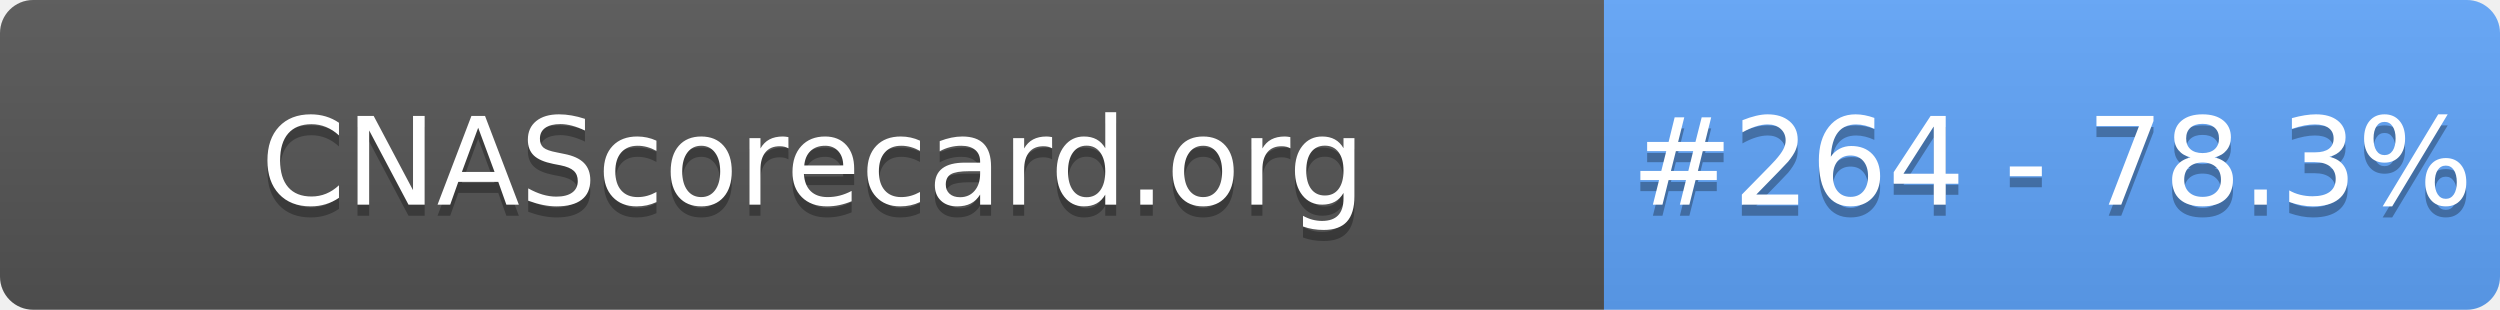
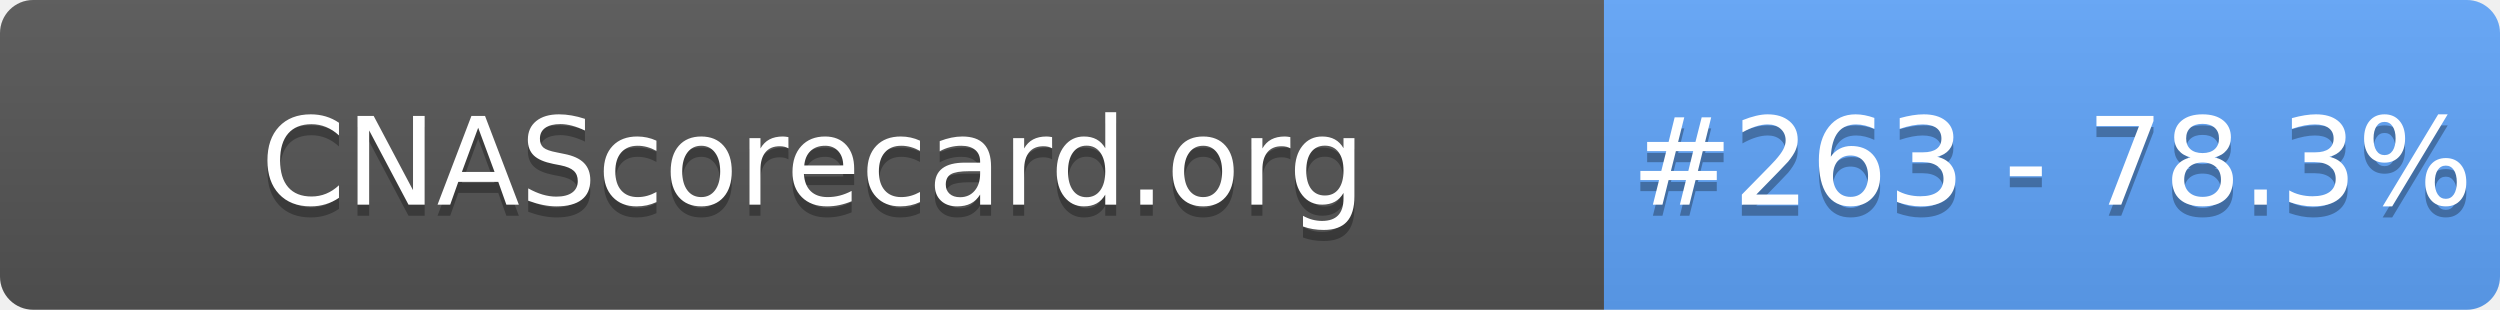
- <svg xmlns="http://www.w3.org/2000/svg" width="226" height="28" role="img" aria-label="CNAScorecard.org: #264 - 78.3%">
+ <svg xmlns="http://www.w3.org/2000/svg" width="226" height="28" role="img" aria-label="CNAScorecard.org: #263 - 78.3%">
  <linearGradient id="s" x2="0" y2="100%">
    <stop offset="0" stop-color="#bbb" stop-opacity=".1" />
    <stop offset="1" stop-opacity=".1" />
  </linearGradient>
  <clipPath id="r">
    <rect width="226" height="28" rx="3" fill="#fff" />
  </clipPath>
  <g clip-path="url(#r)">
    <rect width="145" height="28" fill="#555" />
    <rect x="145" width="81" height="28" fill="#60A5FA" />
    <rect width="226" height="28" fill="url(#s)" />
  </g>
  <g fill="#fff" text-anchor="middle" font-family="Verdana,Geneva,DejaVu Sans,sans-serif" text-rendering="geometricPrecision" font-size="110">
    <text aria-hidden="true" x="735" y="195" fill="#010101" fill-opacity=".3" transform="scale(.1)" textLength="1350">CNAScorecard.org</text>
    <text x="735" y="185" transform="scale(.1)" fill="#fff" textLength="1350">CNAScorecard.org</text>
-     <text aria-hidden="true" x="1855" y="195" fill="#010101" fill-opacity=".3" transform="scale(.1)" textLength="660">#264 - 78.3%</text>
-     <text x="1855" y="185" transform="scale(.1)" fill="#fff" textLength="660">#264 - 78.3%</text>
+     <text aria-hidden="true" x="1855" y="195" fill="#010101" fill-opacity=".3" transform="scale(.1)" textLength="660">#263 - 78.3%</text>
+     <text x="1855" y="185" transform="scale(.1)" fill="#fff" textLength="660">#263 - 78.3%</text>
  </g>
</svg>
